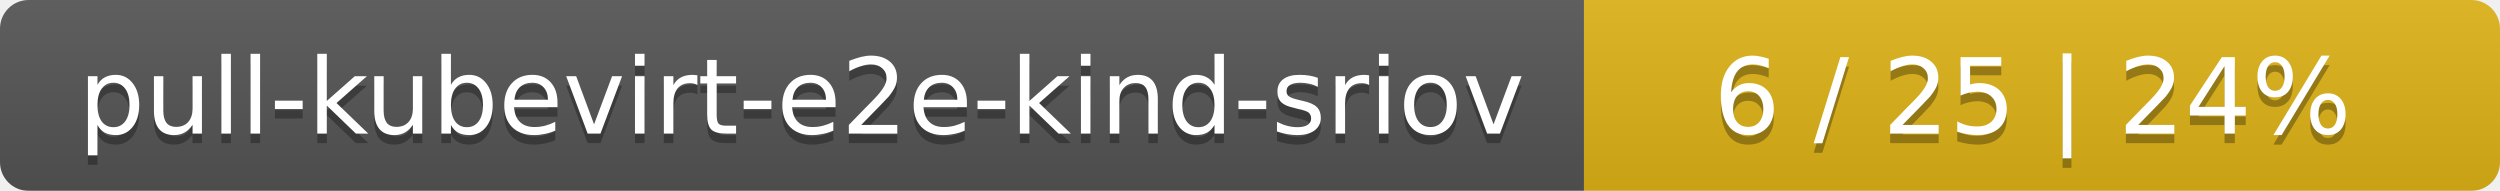
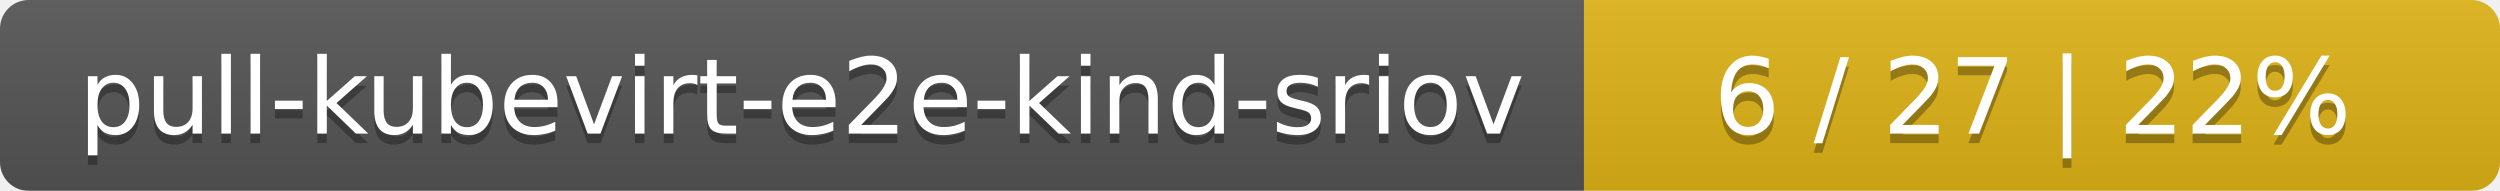
<svg xmlns="http://www.w3.org/2000/svg" width="262" height="20">
  <linearGradient id="smooth" x2="0" y2="100%">
    <stop offset="0" stop-color="#bbb" stop-opacity=".1" />
    <stop offset="1" stop-opacity=".1" />
  </linearGradient>
  <mask id="round">
    <rect width="262" height="20" rx="3" fill="#fff" />
  </mask>
  <g mask="url(#round)">
    <rect width="166" height="20" fill="#555" />
    <rect x="166" width="96" height="20" fill="#dfb317" />
    <rect width="262" height="20" fill="url(#smooth)" />
  </g>
  <g fill="#fff" text-anchor="middle" font-family="DejaVu Sans,Verdana,Geneva,sans-serif" font-size="11">
    <text x="84" y="15" fill="#010101" fill-opacity=".3">pull-kubevirt-e2e-kind-sriov</text>
    <text x="84" y="14">pull-kubevirt-e2e-kind-sriov</text>
-     <text x="213" y="15" fill="#010101" fill-opacity=".3">6 / 25    |    24%</text>
-     <text x="213" y="14">6 / 25    |    24%</text>
+     <text x="213" y="15" fill="#010101" fill-opacity=".3">6 / 27    |    22%</text>
+     <text x="213" y="14">6 / 27    |    22%</text>
  </g>
</svg>
